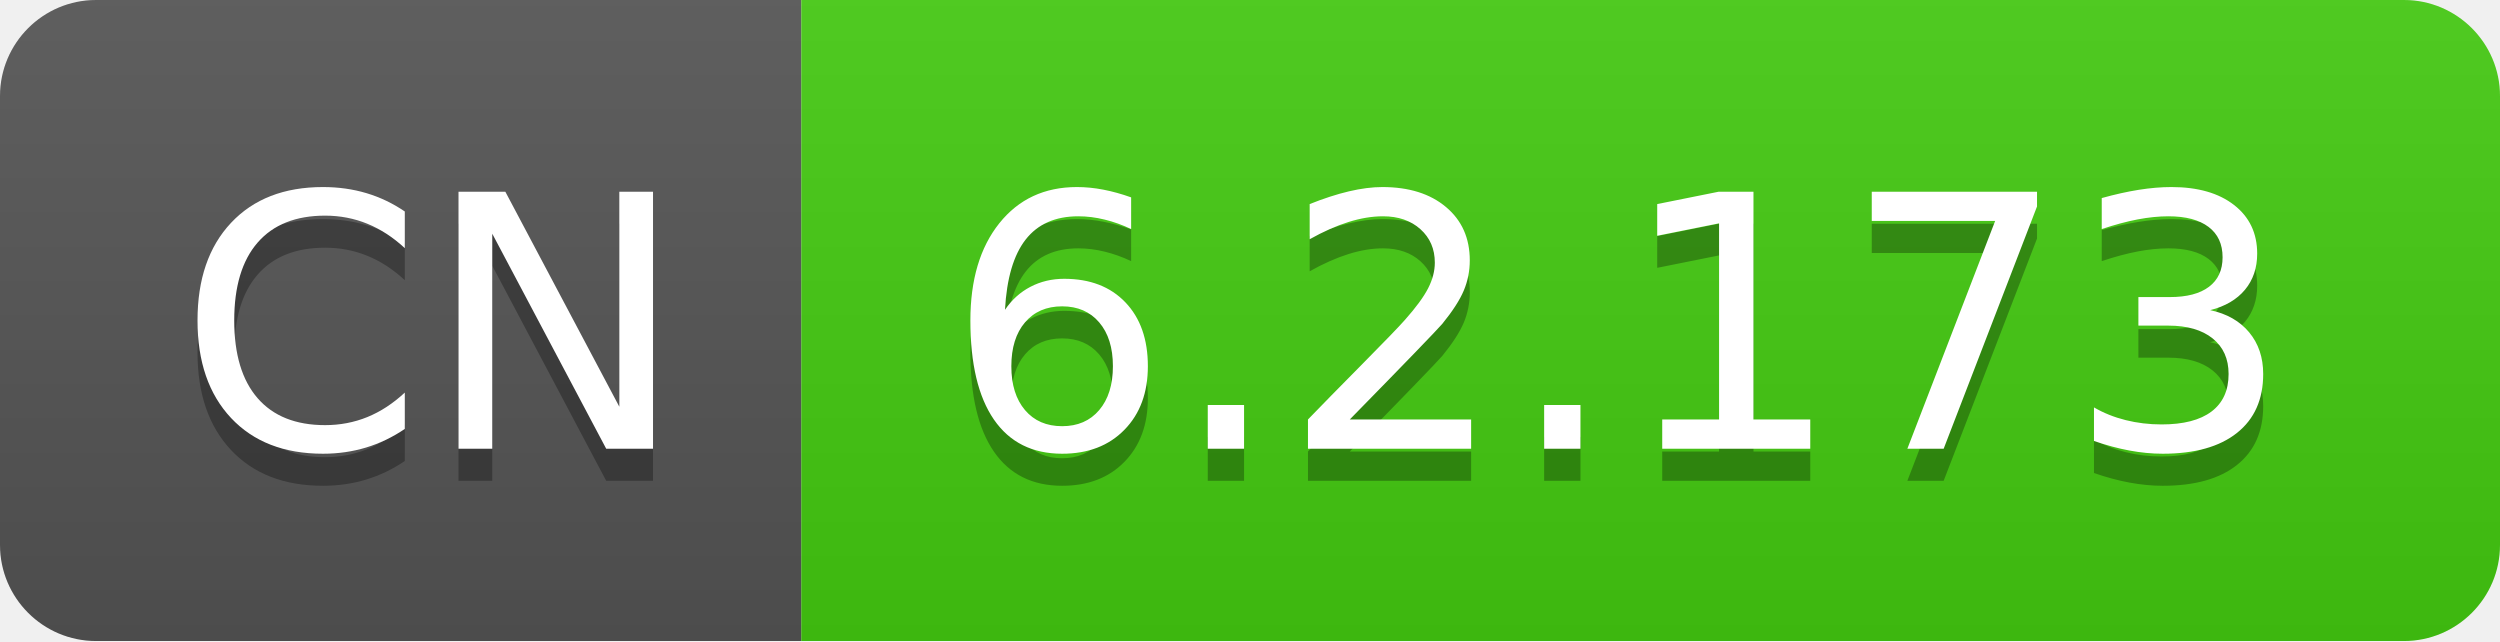
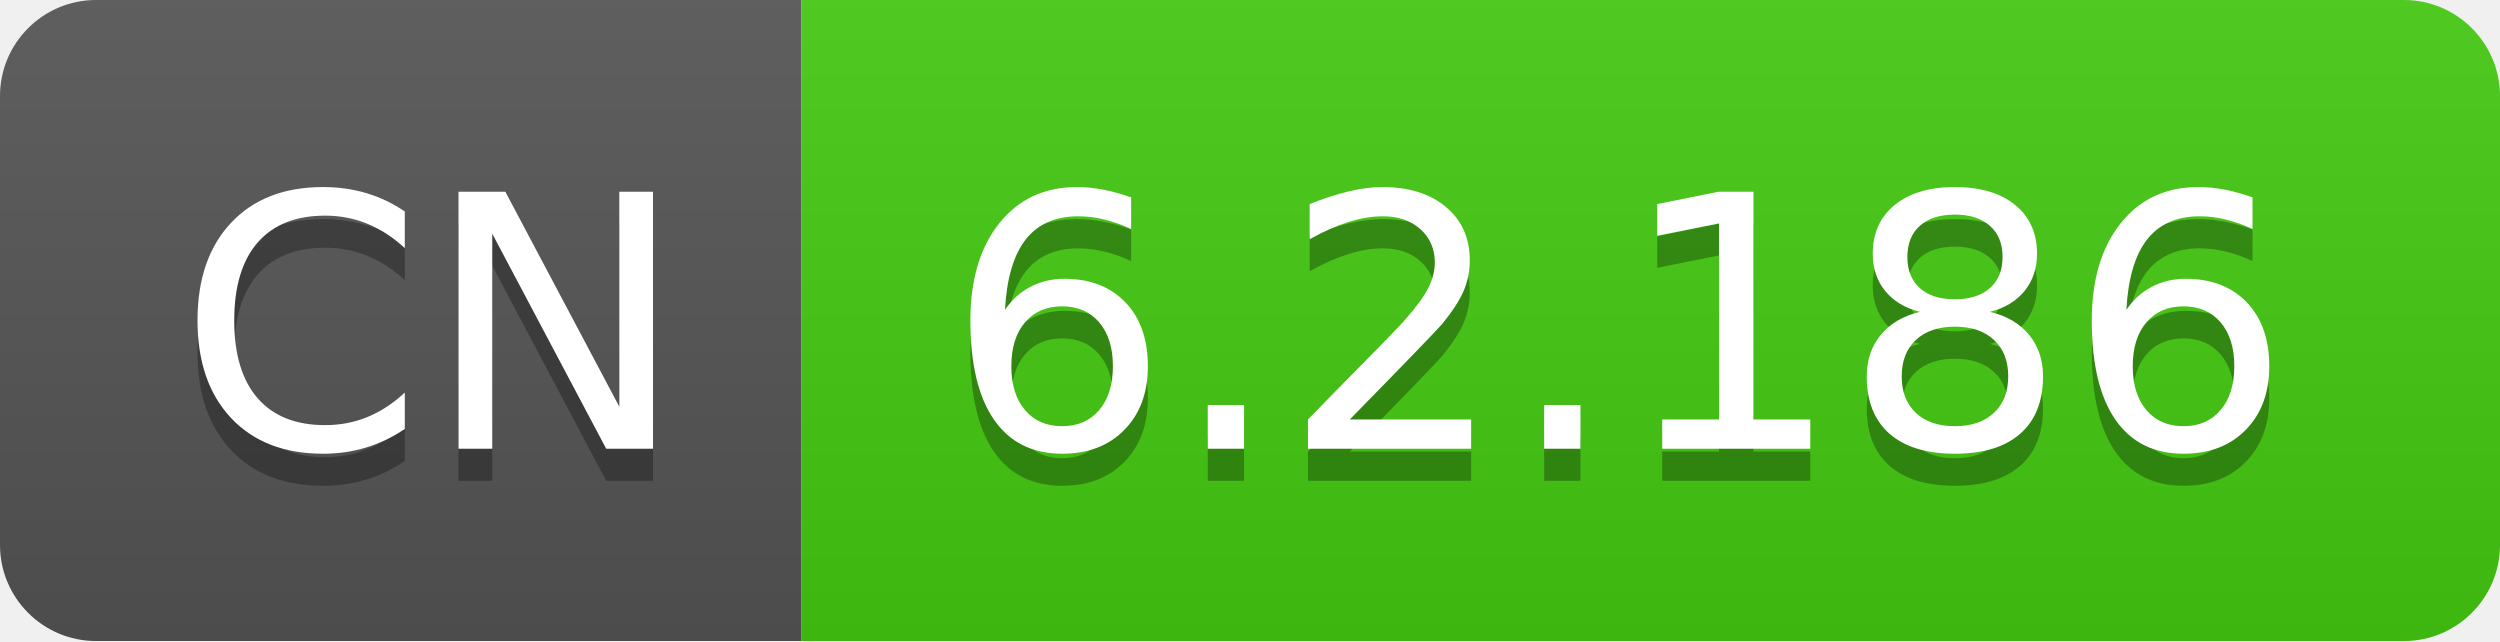
- <svg xmlns="http://www.w3.org/2000/svg" width="78" height="20" role="img" aria-label="CN: 6.2.173">
+ <svg xmlns="http://www.w3.org/2000/svg" width="78" height="20" role="img" aria-label="CN: 6.2.186">
  <linearGradient id="s" x2="0" y2="100%">
    <stop offset="0" stop-color="#bbb" stop-opacity=".1" />
    <stop offset="1" stop-opacity=".1" />
  </linearGradient>
  <clipPath id="r">
    <rect width="78" height="20" rx="3" fill="#fff" />
  </clipPath>
  <g clip-path="url(#r)">
    <rect width="25" height="20" fill="#555" />
    <rect x="25" width="53" height="20" fill="#4c1" />
    <rect width="78" height="20" fill="url(#s)" />
  </g>
  <g fill="#fff" text-anchor="middle" font-family="Verdana,Geneva,DejaVu Sans,sans-serif" text-rendering="geometricPrecision" font-size="110">
    <text aria-hidden="true" x="135" y="150" fill="#010101" fill-opacity=".3" transform="scale(.1)" textLength="150">CN</text>
    <text x="135" y="140" transform="scale(.1)" fill="#fff" textLength="150">CN</text>
-     <text aria-hidden="true" x="505" y="150" fill="#010101" fill-opacity=".3" transform="scale(.1)" textLength="430">6.2.173</text>
-     <text x="505" y="140" transform="scale(.1)" fill="#fff" textLength="430">6.2.173</text>
+     <text aria-hidden="true" x="505" y="150" fill="#010101" fill-opacity=".3" transform="scale(.1)" textLength="430">6.2.186</text>
+     <text x="505" y="140" transform="scale(.1)" fill="#fff" textLength="430">6.2.186</text>
  </g>
</svg>
